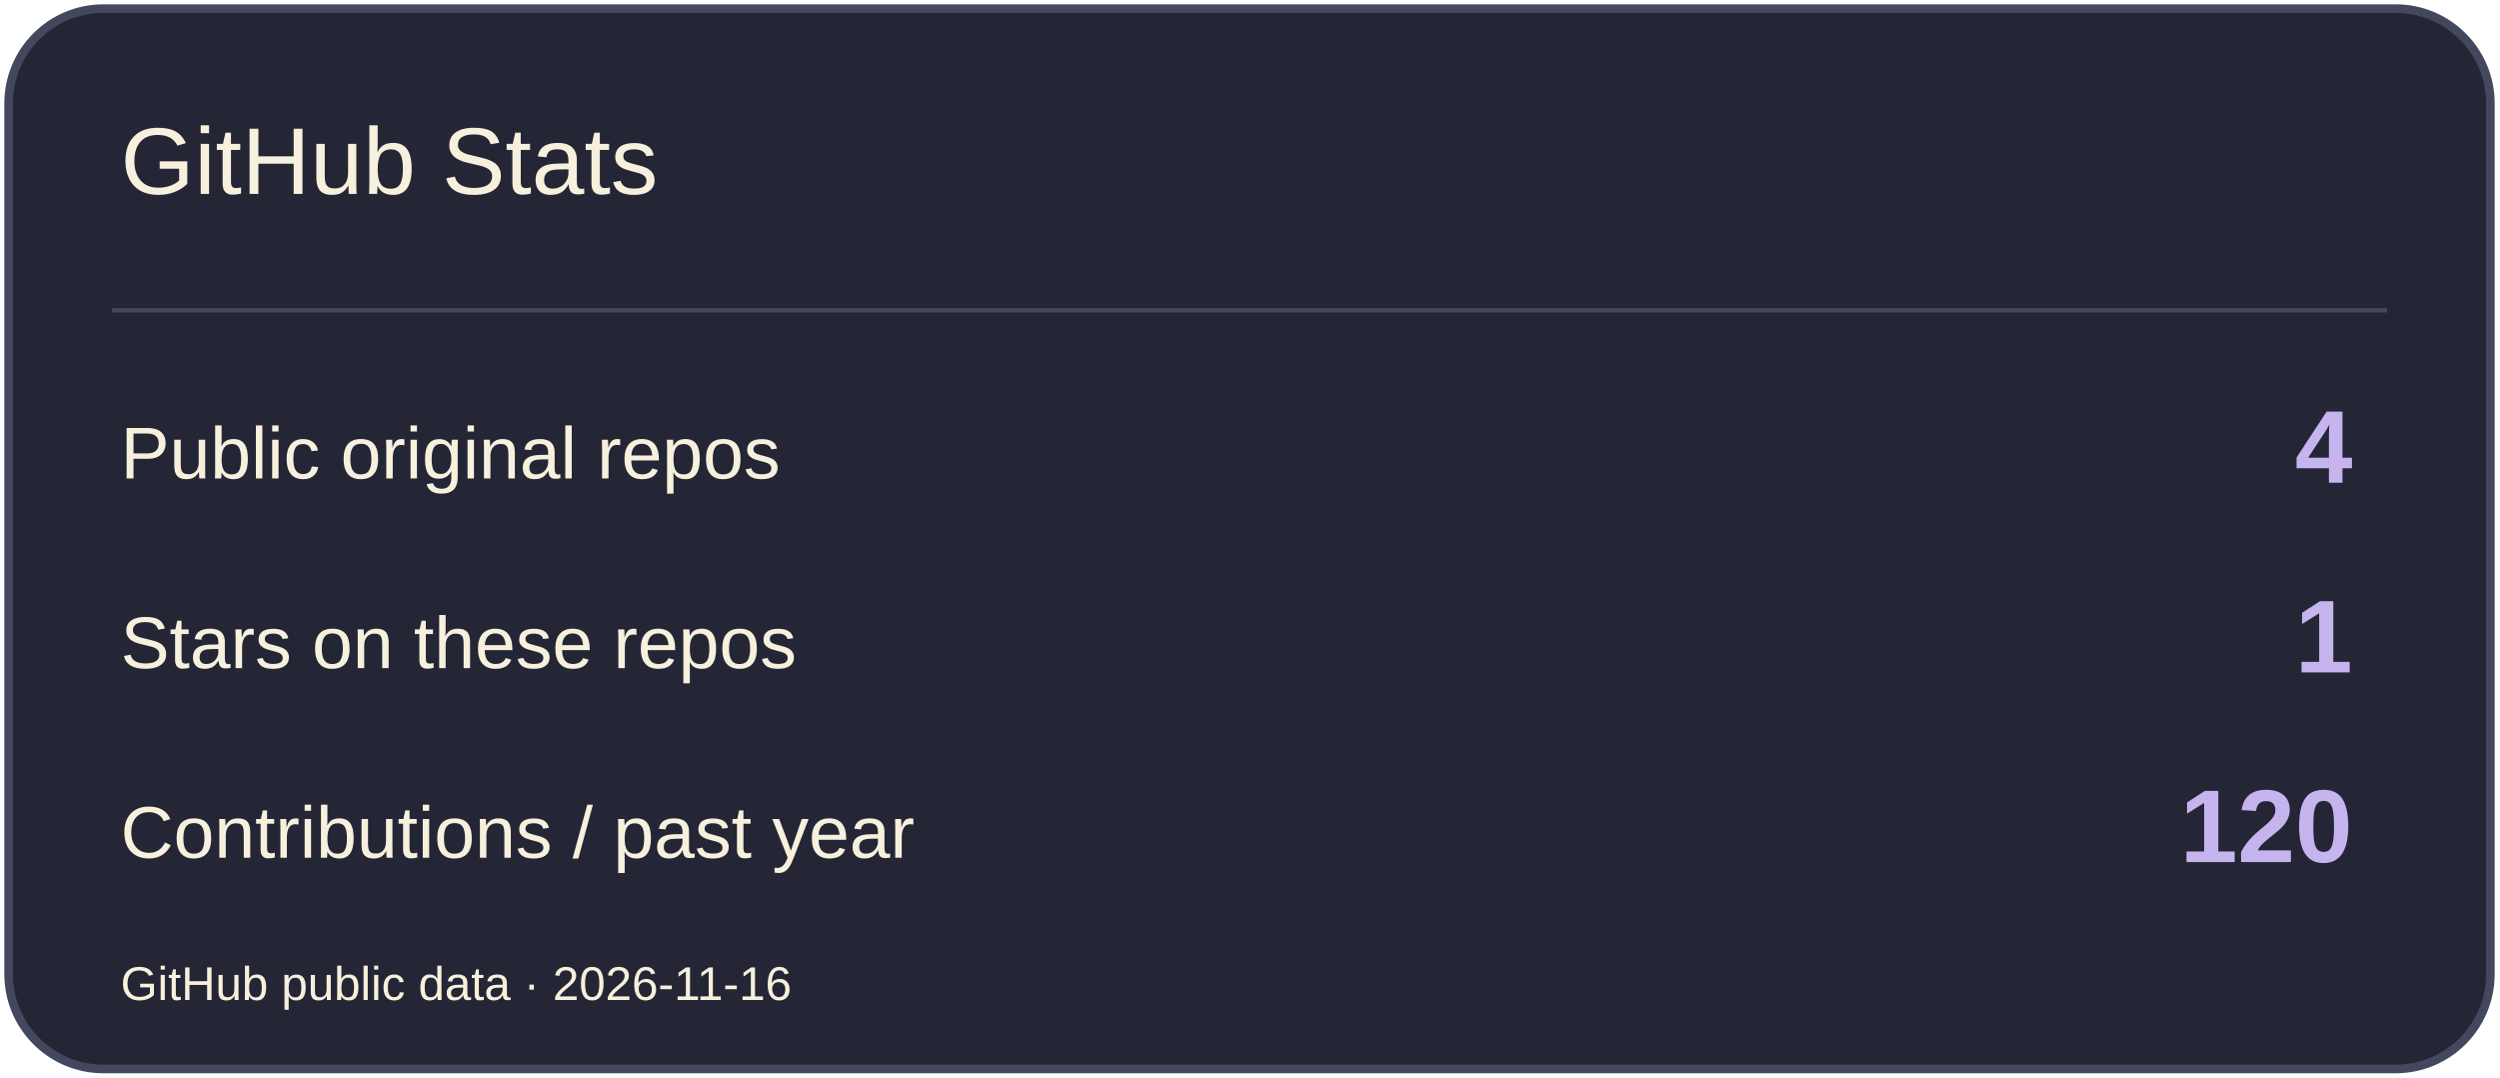
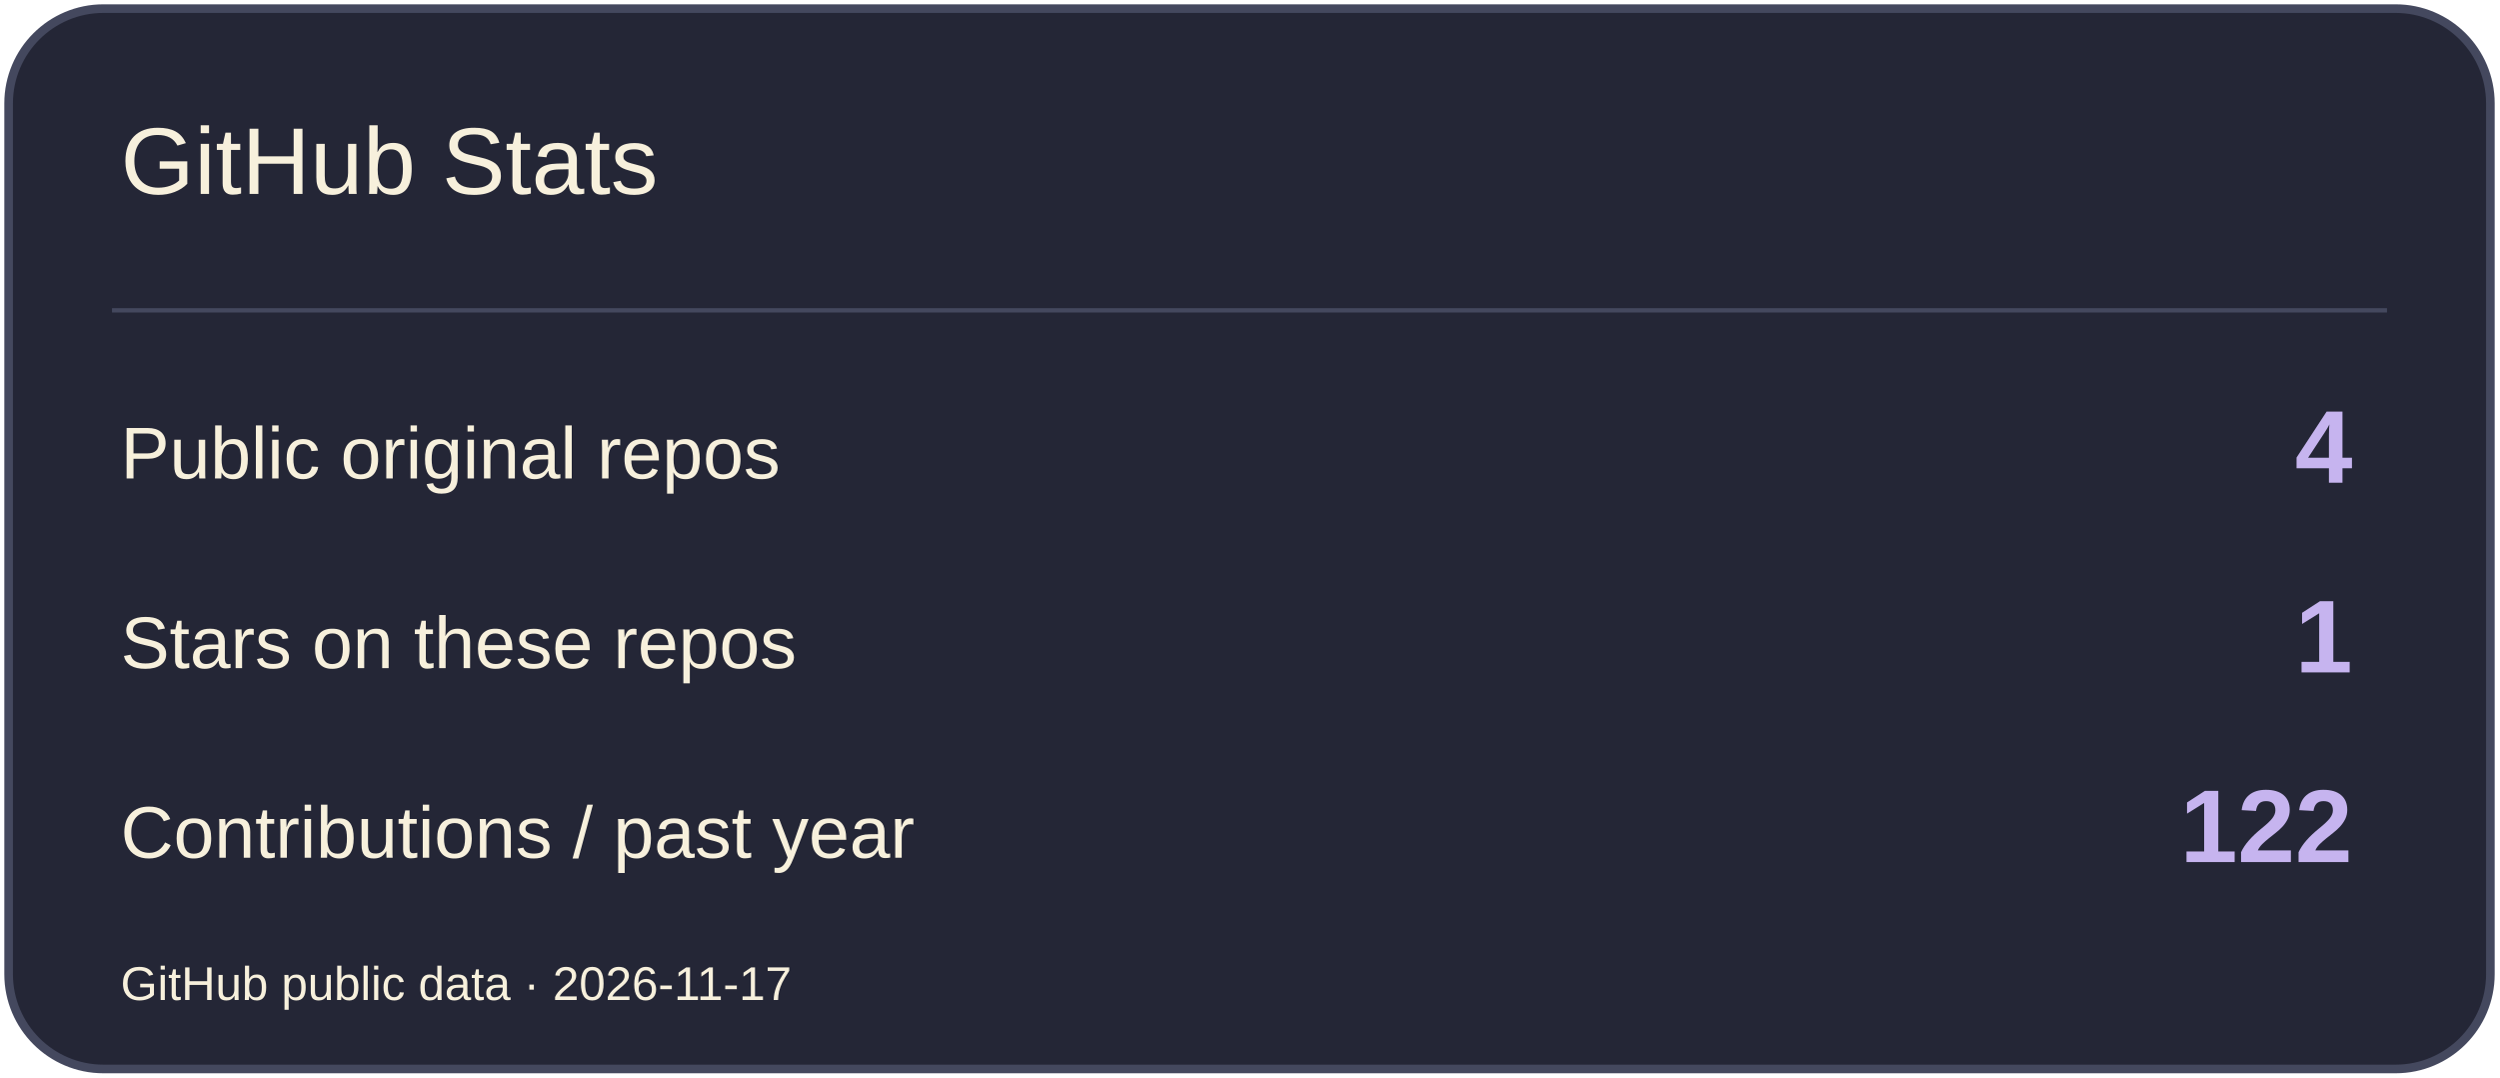
<svg xmlns="http://www.w3.org/2000/svg" width="580" height="250" viewBox="0 0 580 250" role="img" aria-label="GitHub Stats">
  <rect x="2" y="2" width="576" height="246" rx="22" fill="#242636" stroke="#44485E" stroke-width="2" />
  <path d="M26 72H554" stroke="#44485E" />
  <text x="28" y="45" font-size="22" fill="#F7F0DC" font-family="Arial,sans-serif">GitHub Stats</text>
  <text x="28" y="111" font-size="17" fill="#F7F0DC" font-family="Arial,sans-serif">Public original repos</text>
  <text x="546" y="112" font-size="24" fill="#C6B4EF" font-family="Arial,sans-serif" text-anchor="end" font-weight="700">4</text>
  <text x="28" y="155" font-size="17" fill="#F7F0DC" font-family="Arial,sans-serif">Stars on these repos</text>
  <text x="546" y="156" font-size="24" fill="#C6B4EF" font-family="Arial,sans-serif" text-anchor="end" font-weight="700">1</text>
  <text x="28" y="199" font-size="17" fill="#F7F0DC" font-family="Arial,sans-serif">Contributions / past year</text>
-   <text x="546" y="200" font-size="24" fill="#C6B4EF" font-family="Arial,sans-serif" text-anchor="end" font-weight="700">120</text>
-   <text x="28" y="232" font-size="11" fill="#F7F0DC" font-family="Arial,sans-serif">GitHub public data · 2026-11-16</text>
+   <text x="546" y="200" font-size="24" fill="#C6B4EF" font-family="Arial,sans-serif" text-anchor="end" font-weight="700">122</text>
+   <text x="28" y="232" font-size="11" fill="#F7F0DC" font-family="Arial,sans-serif">GitHub public data · 2026-11-17</text>
</svg>
